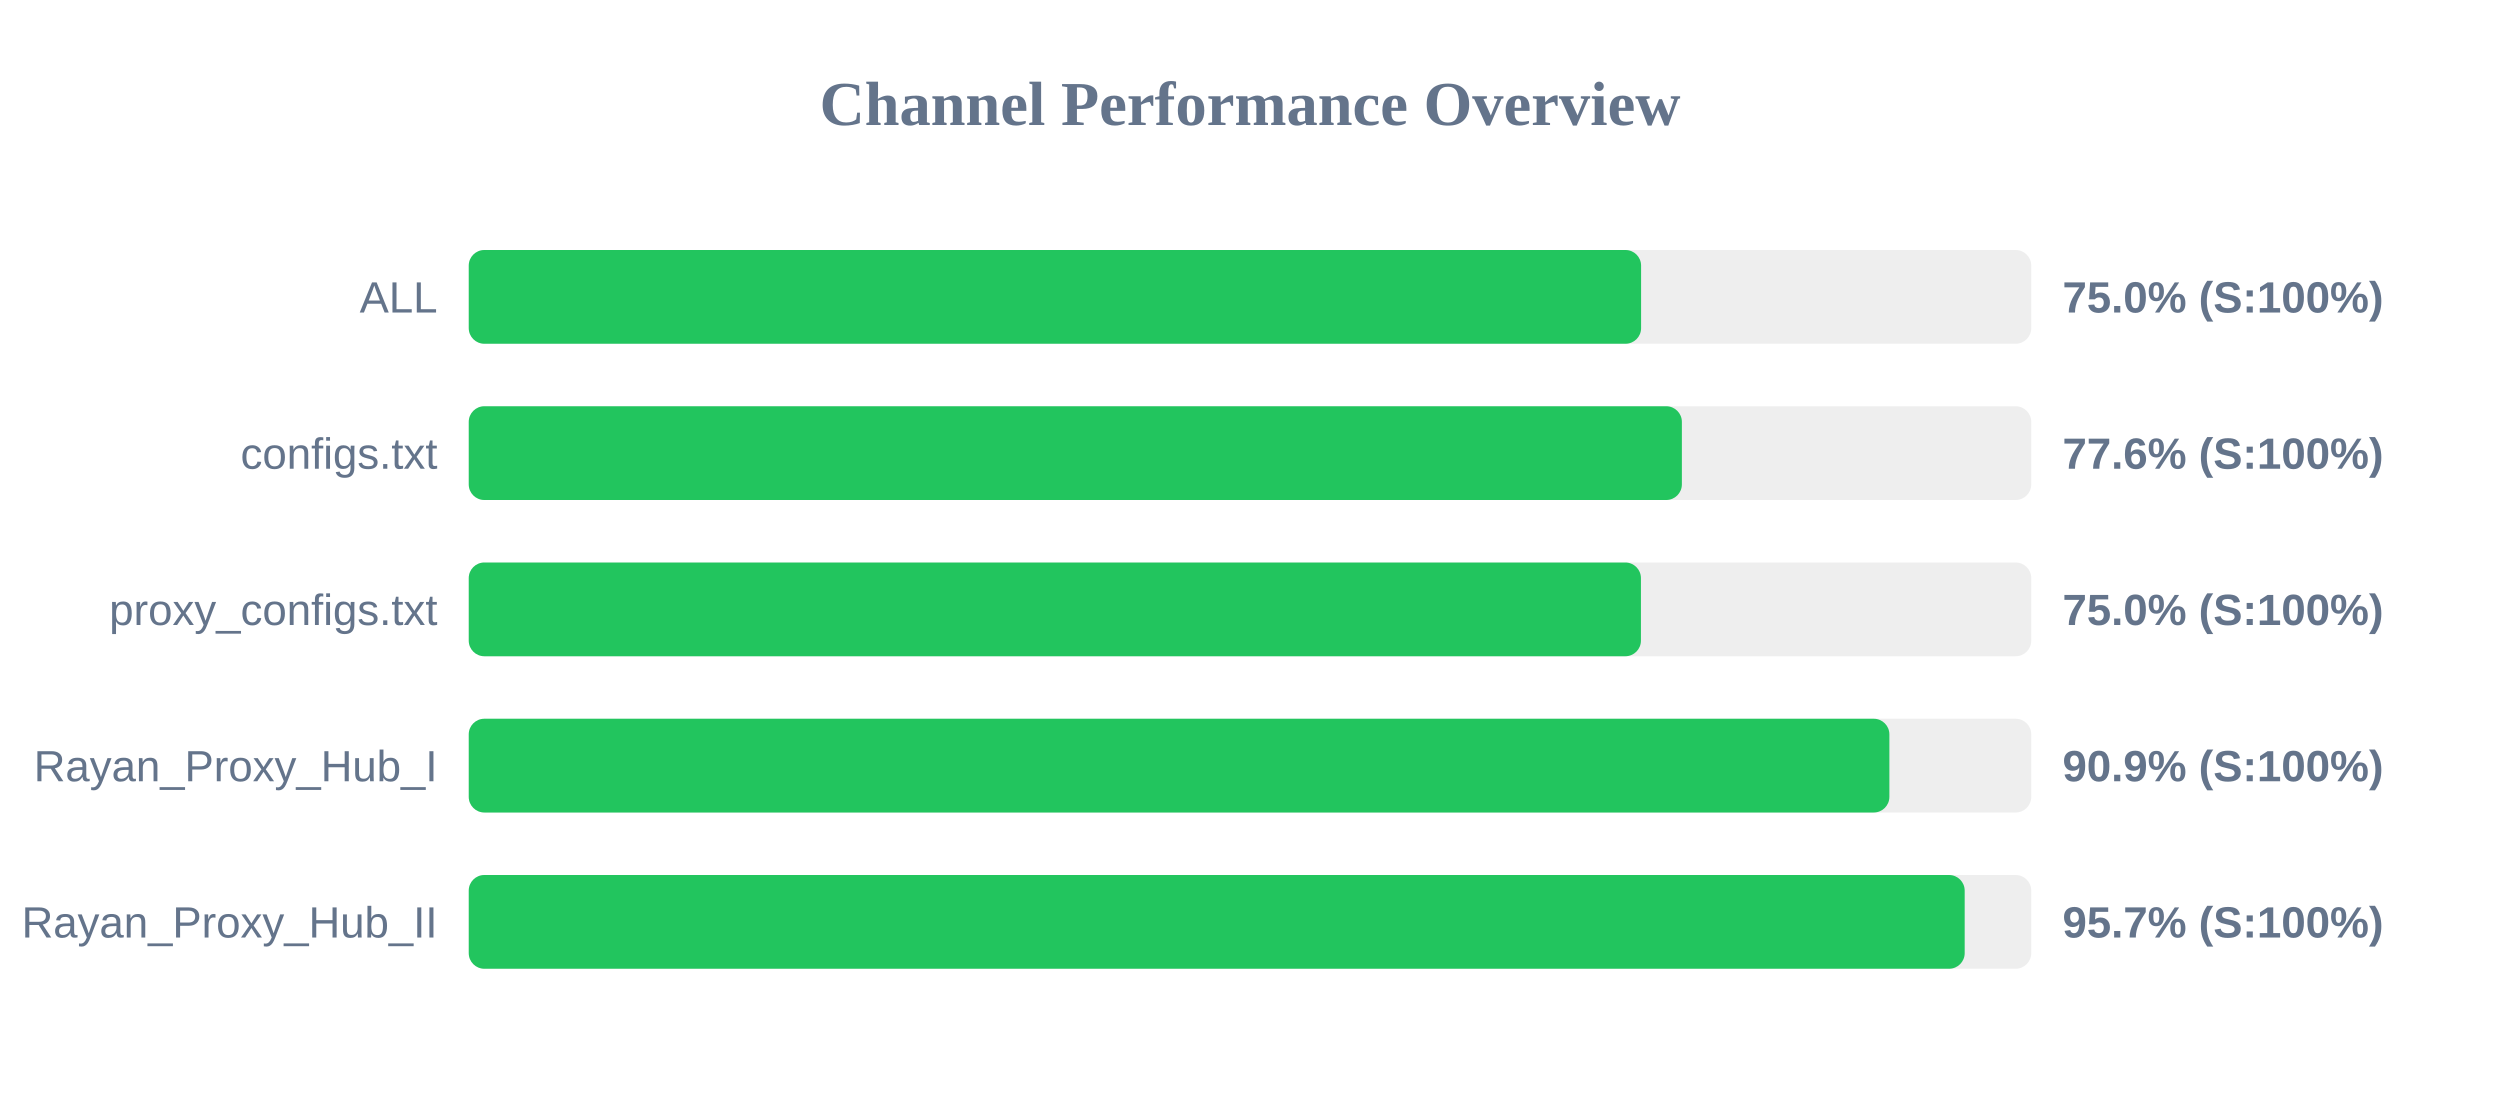
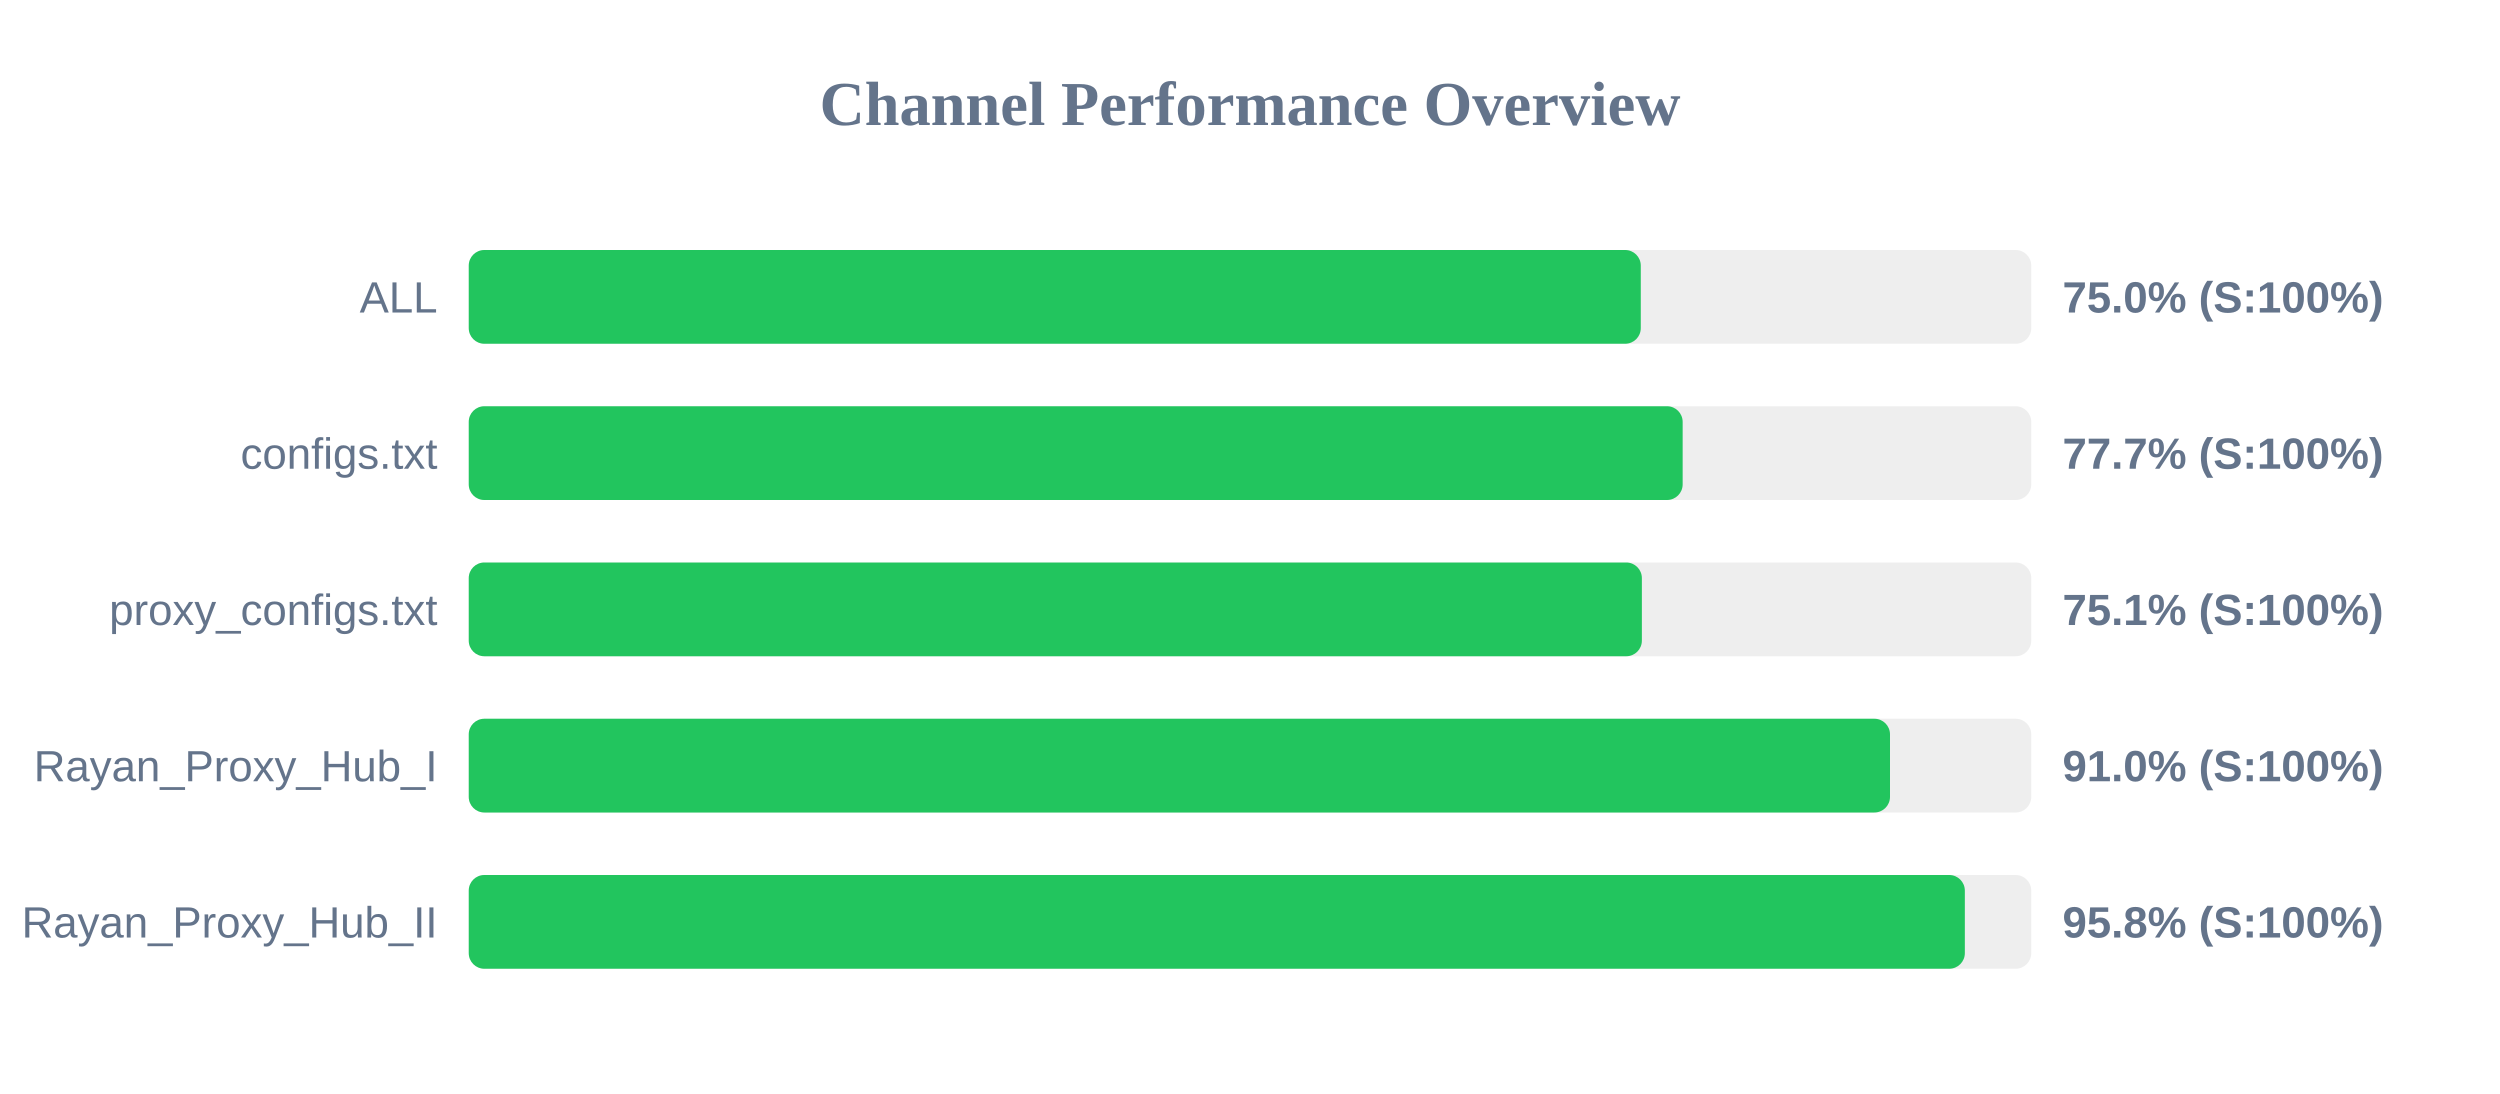
<svg xmlns="http://www.w3.org/2000/svg" width="800" height="350" version="1.1">
  <style>
        .row { font: 14px Arial; fill: #64748b; }
        .score { font: bold 14px Arial; fill: #64748b; }
    </style>
  <text x="400" y="40" text-anchor="middle" font-size="20px" font-weight="bold" fill="#64748b">Channel Performance Overview</text>
  <rect x="150" y="80" width="500" height="30" fill="#eee" rx="5" />
-   <rect x="150" y="80" width="375.15" height="30" fill="#22c55e" rx="5" />
+   <rect x="150" y="80" width="375.05" height="30" fill="#22c55e" rx="5" />
  <text x="140" y="100" text-anchor="end" class="row">ALL</text>
  <text x="660" y="100" text-anchor="start" class="score">75.0% (S:100%)</text>
  <rect x="150" y="130" width="500" height="30" fill="#eee" rx="5" />
-   <rect x="150" y="130" width="388.2" height="30" fill="#22c55e" rx="5" />
+   <rect x="150" y="130" width="388.45" height="30" fill="#22c55e" rx="5" />
  <text x="140" y="150" text-anchor="end" class="row">configs.txt</text>
-   <text x="660" y="150" text-anchor="start" class="score">77.6% (S:100%)</text>
+   <text x="660" y="150" text-anchor="start" class="score">77.7% (S:100%)</text>
  <rect x="150" y="180" width="500" height="30" fill="#eee" rx="5" />
-   <rect x="150" y="180" width="375.1" height="30" fill="#22c55e" rx="5" />
+   <rect x="150" y="180" width="375.4" height="30" fill="#22c55e" rx="5" />
  <text x="140" y="200" text-anchor="end" class="row">proxy_configs.txt</text>
-   <text x="660" y="200" text-anchor="start" class="score">75.0% (S:100%)</text>
+   <text x="660" y="200" text-anchor="start" class="score">75.1% (S:100%)</text>
  <rect x="150" y="230" width="500" height="30" fill="#eee" rx="5" />
-   <rect x="150" y="230" width="454.6" height="30" fill="#22c55e" rx="5" />
+   <rect x="150" y="230" width="454.8" height="30" fill="#22c55e" rx="5" />
  <text x="140" y="250" text-anchor="end" class="row">Rayan_Proxy_Hub_I</text>
-   <text x="660" y="250" text-anchor="start" class="score">90.9% (S:100%)</text>
+   <text x="660" y="250" text-anchor="start" class="score">91.0% (S:100%)</text>
  <rect x="150" y="280" width="500" height="30" fill="#eee" rx="5" />
-   <rect x="150" y="280" width="478.7" height="30" fill="#22c55e" rx="5" />
+   <rect x="150" y="280" width="478.75" height="30" fill="#22c55e" rx="5" />
  <text x="140" y="300" text-anchor="end" class="row">Rayan_Proxy_Hub_II</text>
-   <text x="660" y="300" text-anchor="start" class="score">95.7% (S:100%)</text>
+   <text x="660" y="300" text-anchor="start" class="score">95.8% (S:100%)</text>
</svg>
